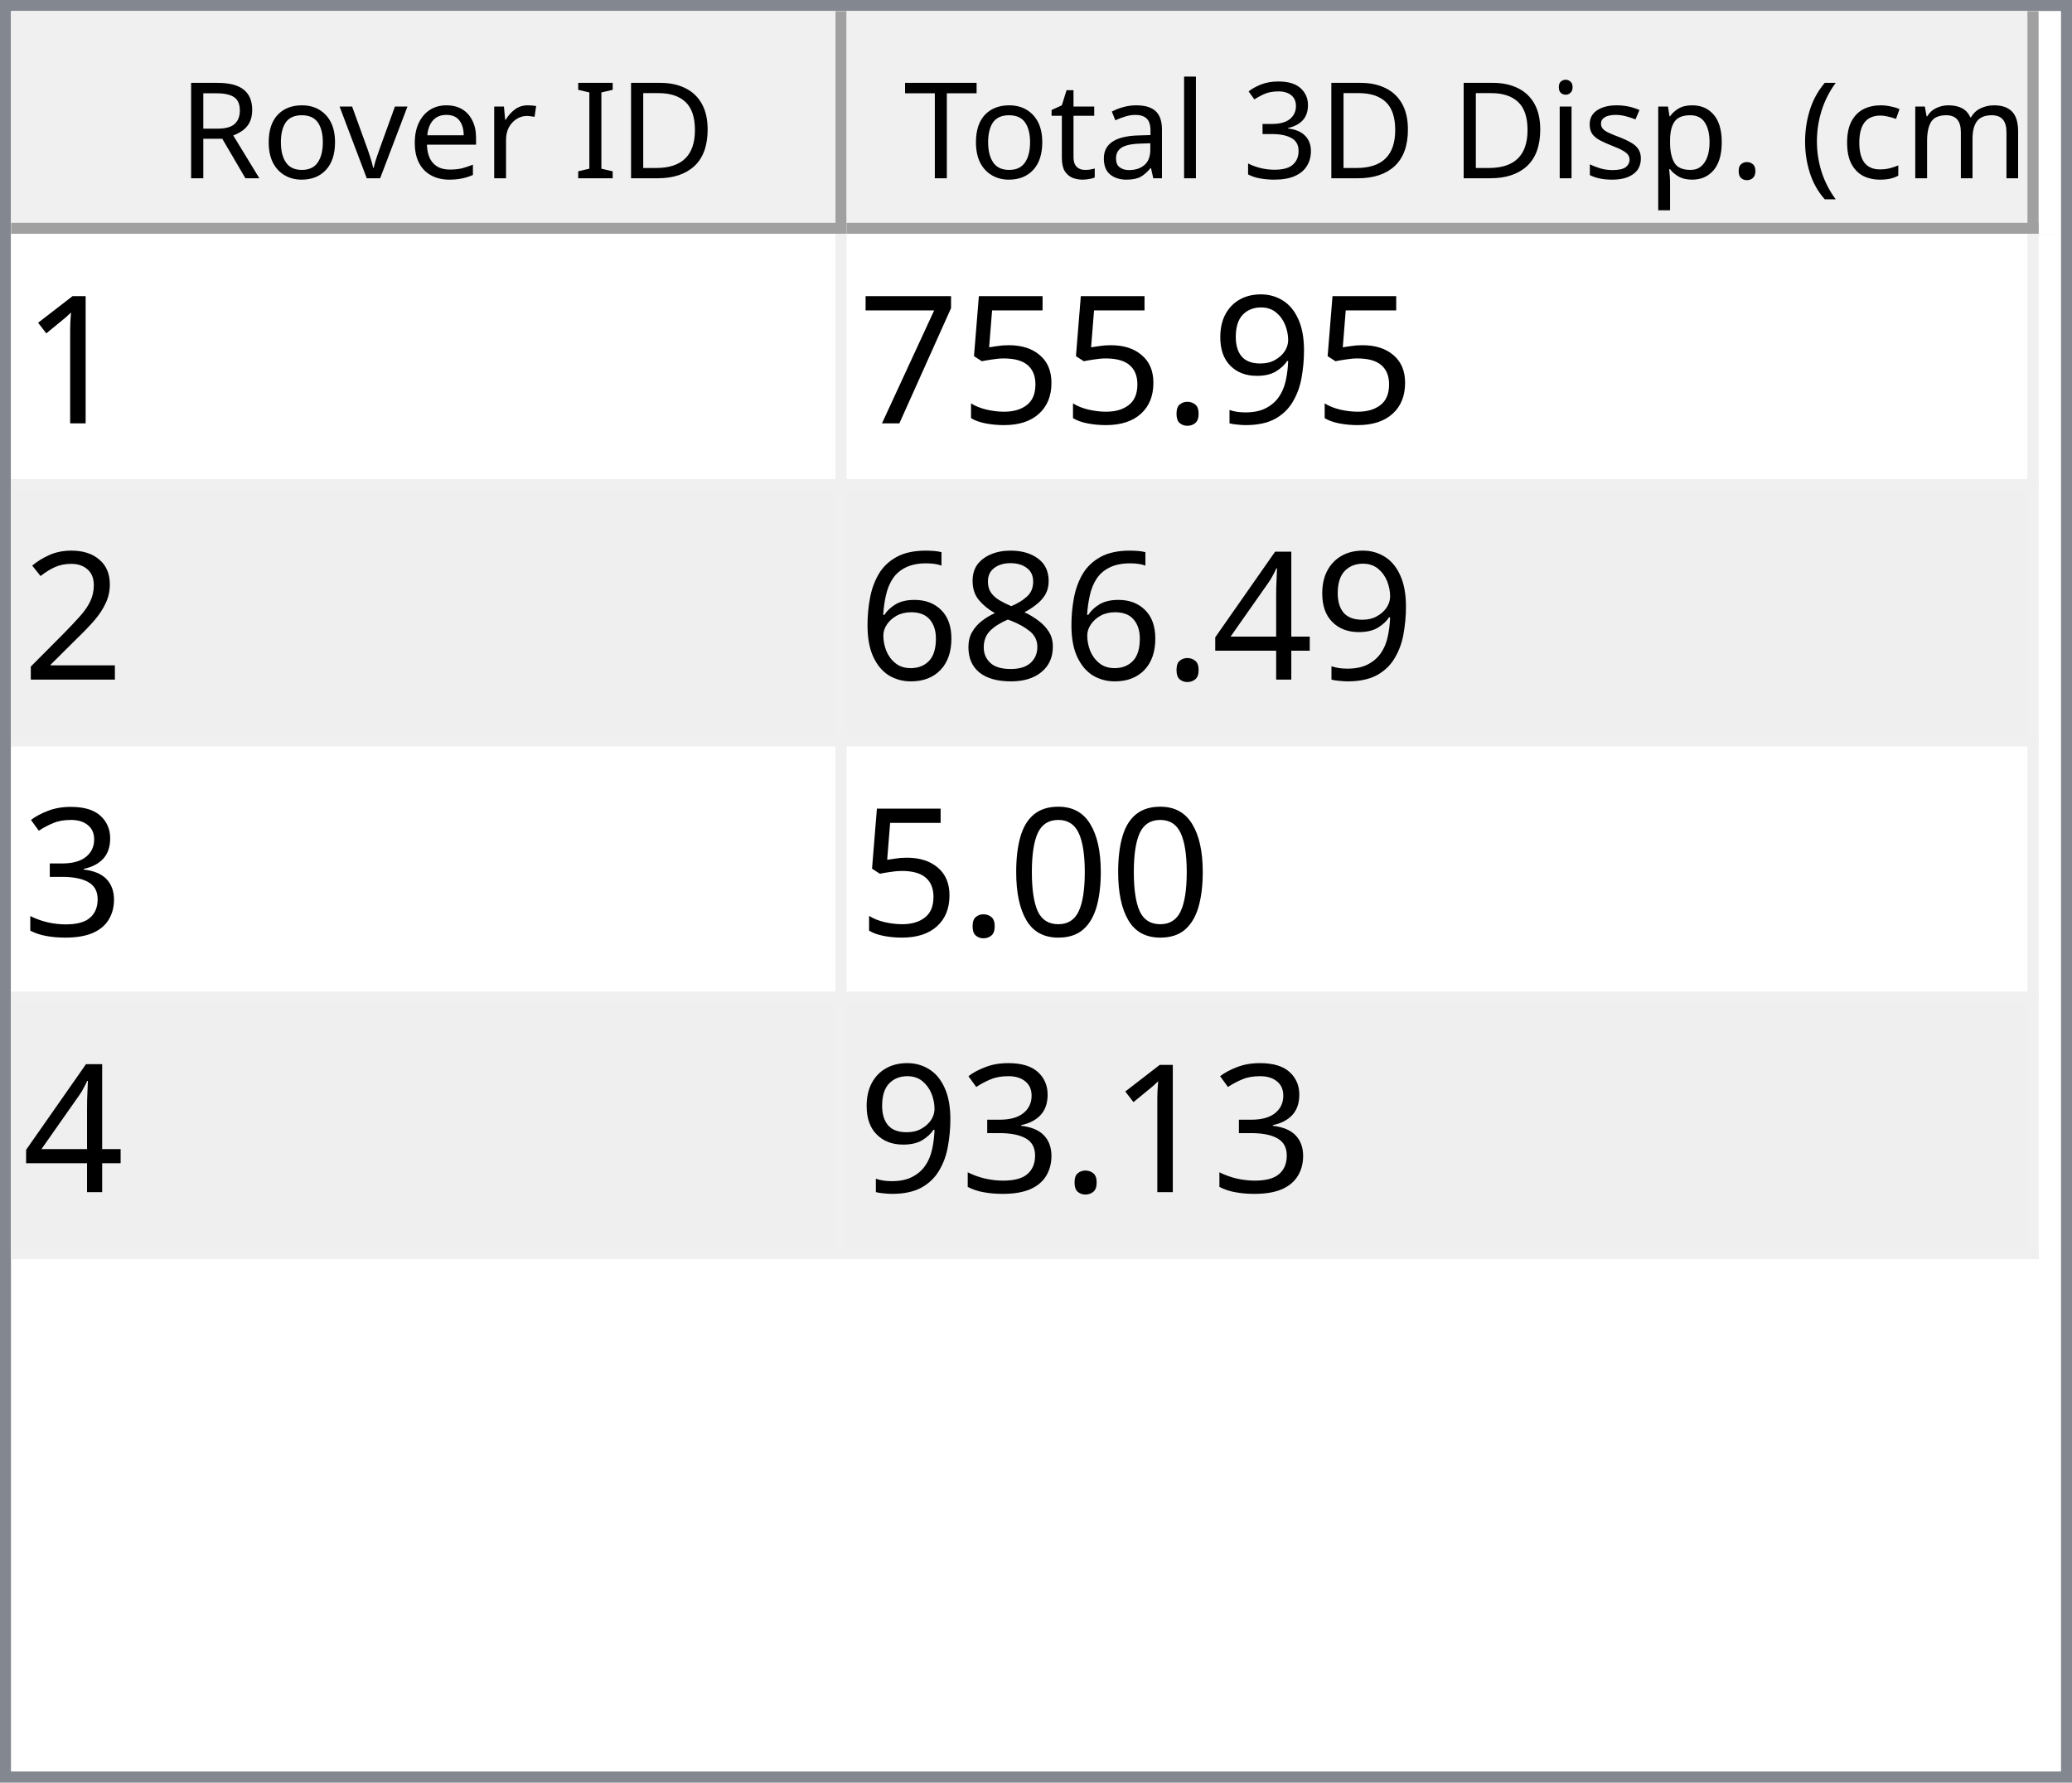
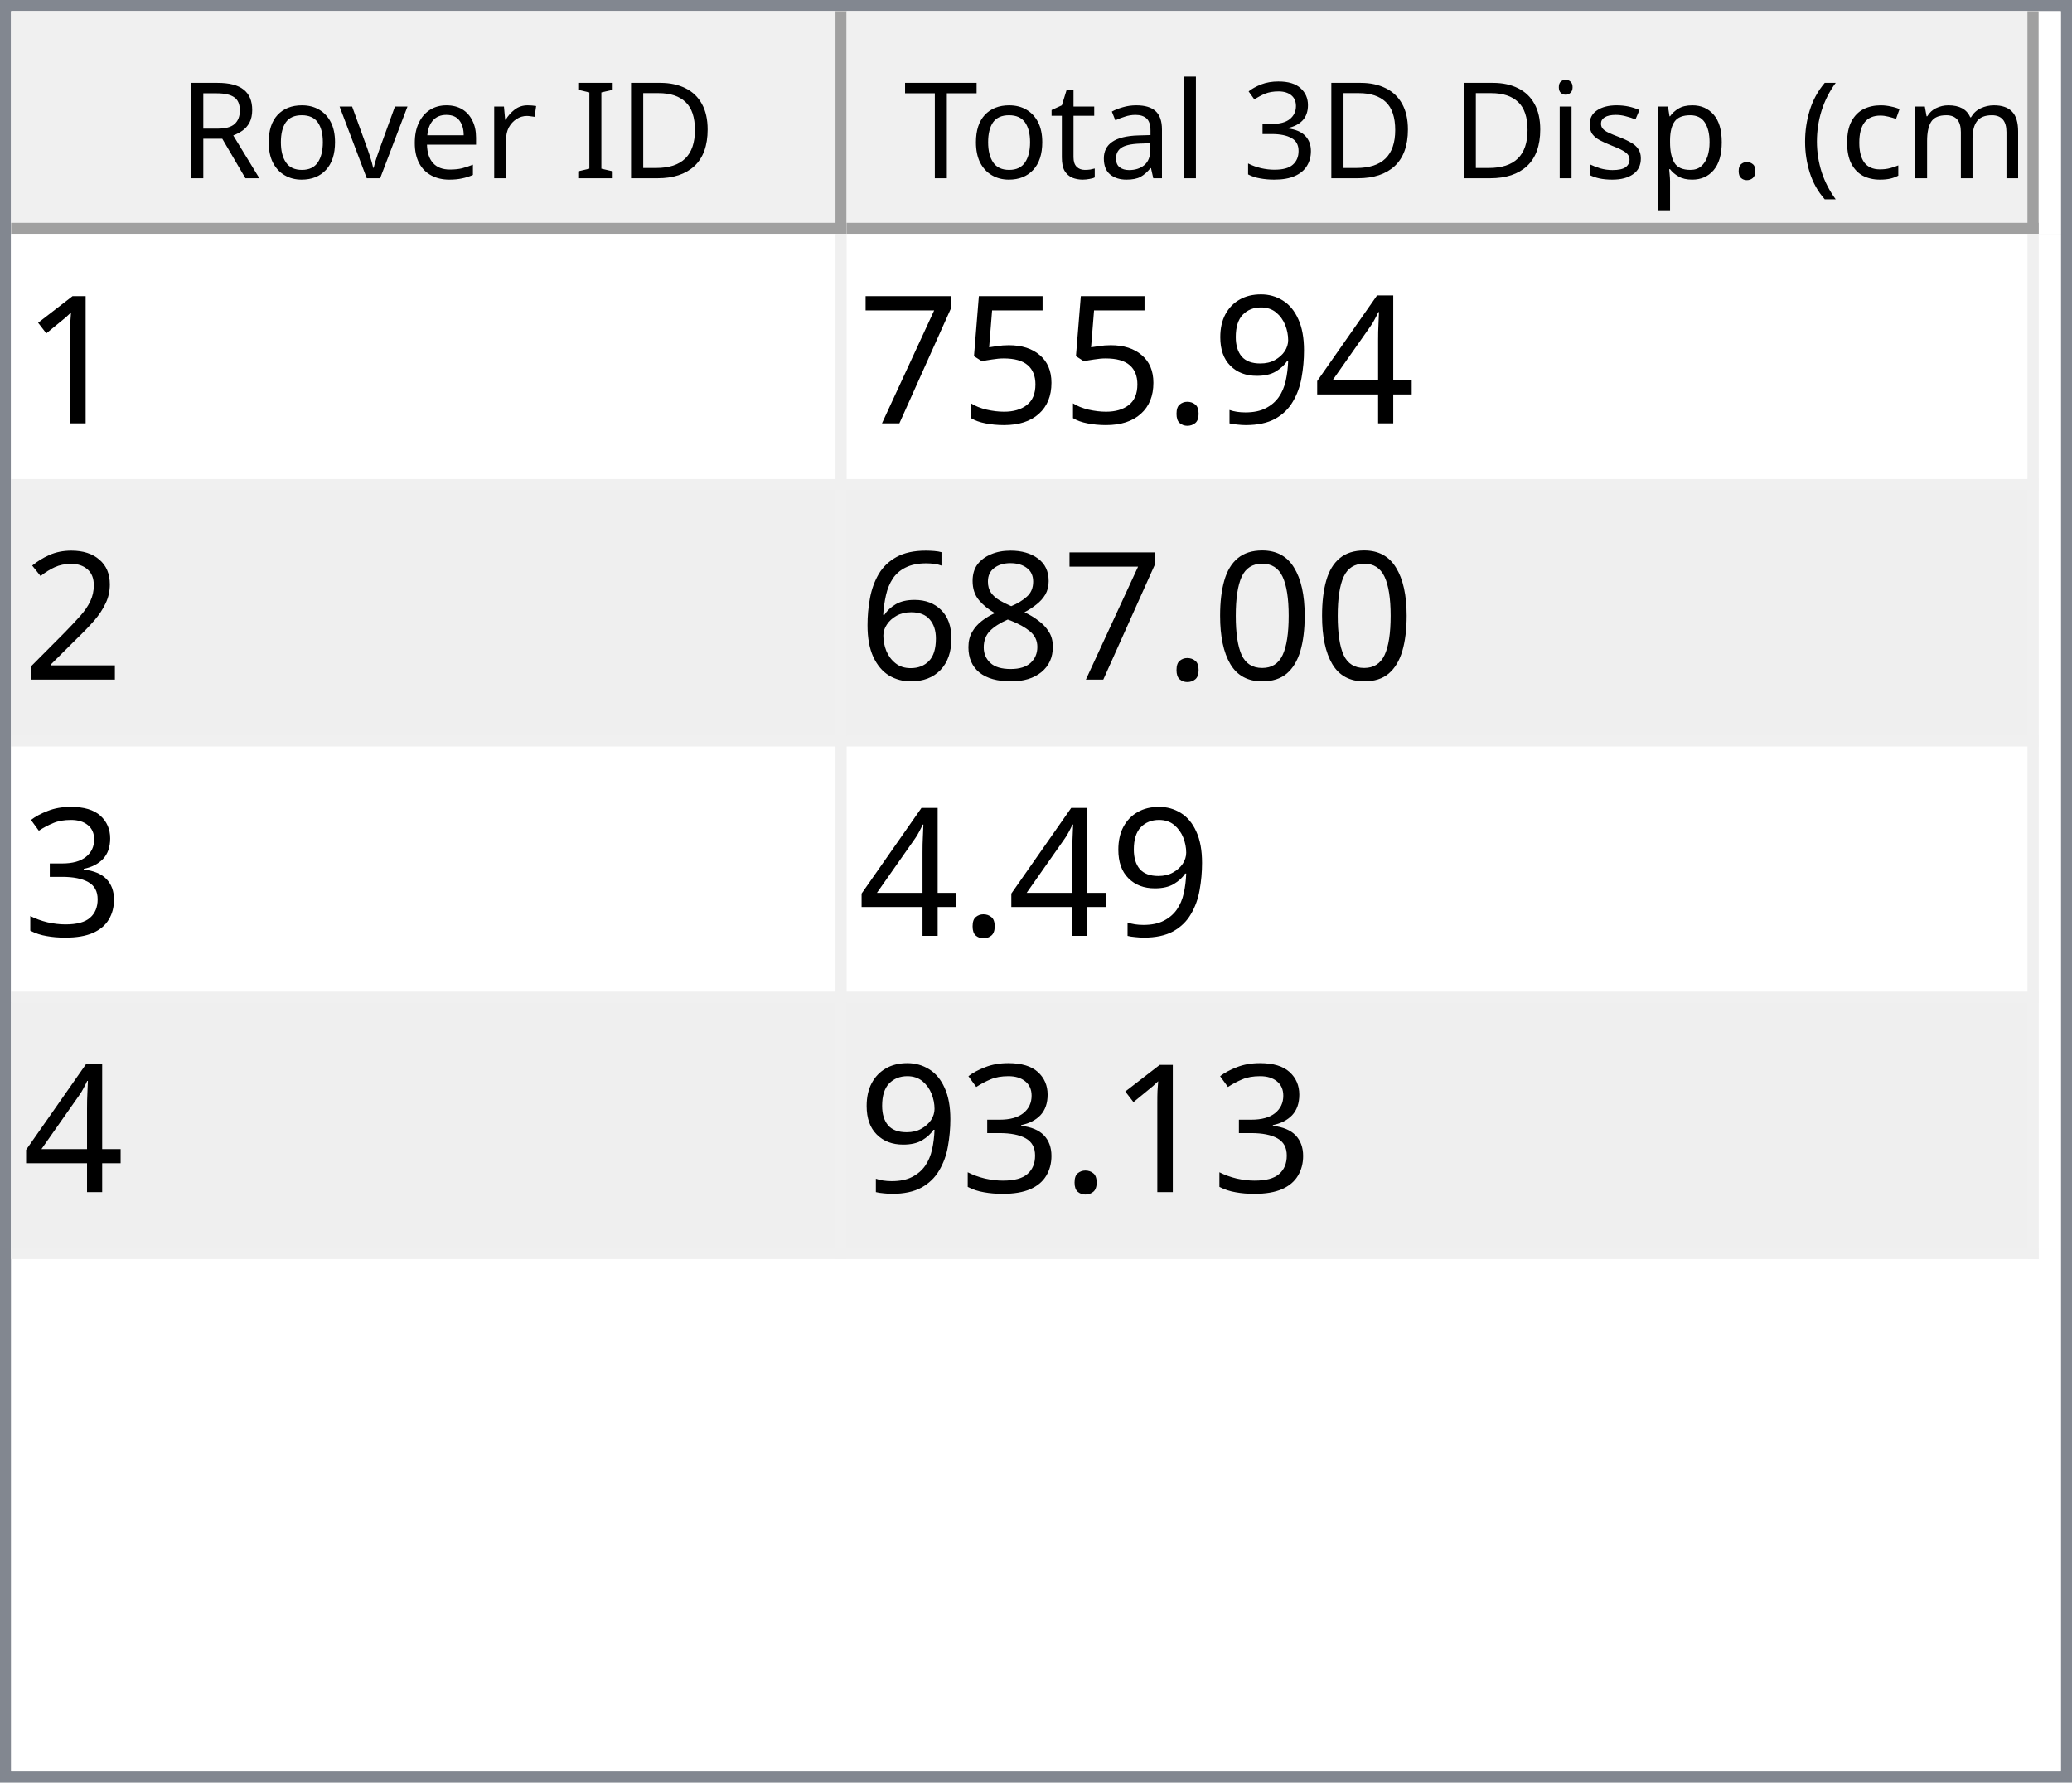
<svg xmlns="http://www.w3.org/2000/svg" style="fill-opacity:1; color-rendering:auto; color-interpolation:auto; text-rendering:auto; stroke:black; stroke-linecap:square; stroke-miterlimit:10; shape-rendering:auto; stroke-opacity:1; fill:black; stroke-dasharray:none; font-weight:normal; stroke-width:1; font-family:'Dialog'; font-style:normal; stroke-linejoin:miter; font-size:12px; stroke-dashoffset:0; image-rendering:auto;" width="186" height="160">
  <defs id="genericDefs" />
  <g>
    <defs id="defs1">
      <clipPath clipPathUnits="userSpaceOnUse" id="clipPath1">
        <path d="M0 0 L186 0 L186 160 L0 160 L0 0 Z" />
      </clipPath>
      <clipPath clipPathUnits="userSpaceOnUse" id="clipPath2">
        <path d="M0 0 L0 160 L186 160 L186 0 Z" />
      </clipPath>
      <clipPath clipPathUnits="userSpaceOnUse" id="clipPath3">
        <path d="M0 0 L0 20 L184 20 L184 0 Z" />
      </clipPath>
      <clipPath clipPathUnits="userSpaceOnUse" id="clipPath4">
        <path d="M0 0 L0 20 L75 20 L75 0 Z" />
      </clipPath>
      <clipPath clipPathUnits="userSpaceOnUse" id="clipPath5">
        <path d="M1 1 L1 19 L74 19 L74 1 Z" />
      </clipPath>
      <clipPath clipPathUnits="userSpaceOnUse" id="clipPath6">
        <path d="M0 0 L0 18 L73 18 L73 0 Z" />
      </clipPath>
      <clipPath clipPathUnits="userSpaceOnUse" id="clipPath7">
        <path d="M-0.5 -0.5 L-0.5 19.5 L74.5 19.5 L74.5 -0.5 Z" />
      </clipPath>
      <clipPath clipPathUnits="userSpaceOnUse" id="clipPath8">
        <path d="M0 0 L0 20 L107 20 L107 0 Z" />
      </clipPath>
      <clipPath clipPathUnits="userSpaceOnUse" id="clipPath9">
        <path d="M1 1 L1 19 L106 19 L106 1 Z" />
      </clipPath>
      <clipPath clipPathUnits="userSpaceOnUse" id="clipPath10">
        <path d="M0 0 L0 18 L105 18 L105 0 Z" />
      </clipPath>
      <clipPath clipPathUnits="userSpaceOnUse" id="clipPath11">
        <path d="M-0.5 -0.5 L-0.5 19.5 L106.5 19.5 L106.5 -0.5 Z" />
      </clipPath>
      <clipPath clipPathUnits="userSpaceOnUse" id="clipPath12">
        <path d="M0 0 L0 138 L184 138 L184 0 Z" />
      </clipPath>
      <clipPath clipPathUnits="userSpaceOnUse" id="clipPath13">
        <path d="M0 0 L0 92 L182 92 L182 0 Z" />
      </clipPath>
      <clipPath clipPathUnits="userSpaceOnUse" id="clipPath14">
        <path d="M-0.5 -0.5 L-0.5 91.5 L181.5 91.5 L181.5 -0.5 Z" />
      </clipPath>
      <clipPath clipPathUnits="userSpaceOnUse" id="clipPath15">
        <path d="M0 0 L0 22 L74 22 L74 0 Z" />
      </clipPath>
      <clipPath clipPathUnits="userSpaceOnUse" id="clipPath16">
        <path d="M0 0 L0 22 L106 22 L106 0 Z" />
      </clipPath>
      <font horiz-adv-x="64.551" id="font1">
        <font-face ascent="107.91" descent="25.098" units-per-em="100" style="font-style:normal; font-family:Segoe UI; font-weight:normal;" />
        <missing-glyph horiz-adv-x="64.551" d="M8.109 0 L8.109 68.266 L56.453 68.266 L56.453 0 L8.109 0 ZM15.328 7.234 L49.219 7.234 L49.219 61.031 L15.328 61.031 L15.328 7.234 Z" />
        <glyph unicode="D" horiz-adv-x="70.117" d="M9.188 0 L9.188 70.016 L28.516 70.016 Q65.531 70.016 65.531 35.891 Q65.531 19.672 55.25 9.836 Q44.969 0 27.734 0 L9.188 0 ZM17.391 62.594 L17.391 7.422 L27.828 7.422 Q41.609 7.422 49.273 14.797 Q56.938 22.172 56.938 35.688 Q56.938 62.594 28.328 62.594 L17.391 62.594 Z" />
        <glyph unicode="I" horiz-adv-x="26.611" d="M17.391 0 L9.188 0 L9.188 70.016 L17.391 70.016 L17.391 0 Z" />
        <glyph unicode=" " horiz-adv-x="27.393" d="" />
        <glyph unicode="r" horiz-adv-x="34.766" d="M34.188 41.891 Q32.078 43.5 28.125 43.5 Q23 43.5 19.555 38.672 Q16.109 33.844 16.109 25.484 L16.109 0 L8.109 0 L8.109 50 L16.109 50 L16.109 39.703 L16.312 39.703 Q18.016 44.969 21.531 47.922 Q25.047 50.875 29.391 50.875 Q32.516 50.875 34.188 50.203 L34.188 41.891 Z" />
        <glyph unicode="e" horiz-adv-x="52.295" d="M48.297 23 L12.984 23 Q13.188 14.656 17.484 10.109 Q21.781 5.562 29.297 5.562 Q37.75 5.562 44.828 11.141 L44.828 3.609 Q38.234 -1.172 27.391 -1.172 Q16.797 -1.172 10.742 5.641 Q4.688 12.453 4.688 24.812 Q4.688 36.469 11.305 43.82 Q17.922 51.172 27.734 51.172 Q37.547 51.172 42.922 44.828 Q48.297 38.484 48.297 27.203 L48.297 23 ZM40.094 29.781 Q40.047 36.719 36.75 40.578 Q33.453 44.438 27.594 44.438 Q21.922 44.438 17.969 40.383 Q14.016 36.328 13.094 29.781 L40.094 29.781 Z" />
        <glyph unicode="v" horiz-adv-x="47.9" d="M47.406 50 L27.484 0 L19.625 0 L0.688 50 L9.469 50 L22.172 13.672 Q23.578 9.672 23.922 6.688 L24.125 6.688 Q24.609 10.453 25.688 13.484 L38.969 50 L47.406 50 Z" />
        <glyph unicode="o" horiz-adv-x="58.594" d="M29 -1.172 Q17.922 -1.172 11.305 5.836 Q4.688 12.844 4.688 24.422 Q4.688 37.016 11.57 44.094 Q18.453 51.172 30.172 51.172 Q41.359 51.172 47.633 44.289 Q53.906 37.406 53.906 25.203 Q53.906 13.234 47.141 6.031 Q40.375 -1.172 29 -1.172 ZM29.594 44.438 Q21.875 44.438 17.383 39.188 Q12.891 33.938 12.891 24.703 Q12.891 15.828 17.43 10.695 Q21.969 5.562 29.594 5.562 Q37.359 5.562 41.531 10.594 Q45.703 15.625 45.703 24.906 Q45.703 34.281 41.531 39.359 Q37.359 44.438 29.594 44.438 Z" />
        <glyph unicode="R" horiz-adv-x="59.814" d="M59.375 0 L49.609 0 L37.891 19.625 Q36.281 22.359 34.766 24.289 Q33.25 26.219 31.664 27.438 Q30.078 28.656 28.25 29.219 Q26.422 29.781 24.125 29.781 L17.391 29.781 L17.391 0 L9.188 0 L9.188 70.016 L30.078 70.016 Q34.672 70.016 38.555 68.867 Q42.438 67.719 45.289 65.375 Q48.141 63.031 49.758 59.547 Q51.375 56.062 51.375 51.375 Q51.375 47.703 50.273 44.656 Q49.172 41.609 47.148 39.211 Q45.125 36.812 42.266 35.133 Q39.406 33.453 35.844 32.516 L35.844 32.328 Q37.594 31.547 38.891 30.547 Q40.188 29.547 41.359 28.18 Q42.531 26.812 43.68 25.078 Q44.828 23.344 46.234 21.047 L59.375 0 ZM17.391 62.594 L17.391 37.203 L28.516 37.203 Q31.594 37.203 34.203 38.133 Q36.812 39.062 38.719 40.797 Q40.625 42.531 41.703 45.047 Q42.781 47.562 42.781 50.688 Q42.781 56.297 39.141 59.445 Q35.5 62.594 28.609 62.594 L17.391 62.594 Z" />
        <glyph unicode=")" horiz-adv-x="30.176" d="M8.297 -15.922 L1.172 -15.922 Q16.406 2.344 16.406 26.812 Q16.406 51.469 1.078 70.016 L8.297 70.016 Q23.531 52.156 23.531 26.703 Q23.531 1.375 8.297 -15.922 Z" />
        <glyph unicode="m" horiz-adv-x="86.133" d="M79.109 0 L71.094 0 L71.094 28.719 Q71.094 37.016 68.531 40.727 Q65.969 44.438 59.906 44.438 Q54.781 44.438 51.195 39.75 Q47.609 35.062 47.609 28.516 L47.609 0 L39.594 0 L39.594 29.688 Q39.594 44.438 28.219 44.438 Q22.953 44.438 19.531 40.016 Q16.109 35.594 16.109 28.516 L16.109 0 L8.109 0 L8.109 50 L16.109 50 L16.109 42.094 L16.312 42.094 Q21.625 51.172 31.844 51.172 Q36.969 51.172 40.773 48.312 Q44.578 45.453 46 40.828 Q51.562 51.172 62.594 51.172 Q79.109 51.172 79.109 30.812 L79.109 0 Z" />
        <glyph unicode="c" horiz-adv-x="46.191" d="M42.188 2.297 Q36.422 -1.172 28.516 -1.172 Q17.828 -1.172 11.258 5.789 Q4.688 12.75 4.688 23.828 Q4.688 36.188 11.766 43.68 Q18.844 51.172 30.672 51.172 Q37.25 51.172 42.281 48.734 L42.281 40.531 Q36.719 44.438 30.375 44.438 Q22.703 44.438 17.797 38.945 Q12.891 33.453 12.891 24.516 Q12.891 15.719 17.508 10.641 Q22.125 5.562 29.891 5.562 Q36.422 5.562 42.188 9.906 L42.188 2.297 Z" />
        <glyph unicode="(" horiz-adv-x="30.176" d="M29.109 -15.922 L21.969 -15.922 Q6.844 1.375 6.844 26.703 Q6.844 52.156 21.969 70.016 L29.203 70.016 Q13.875 51.469 13.875 26.812 Q13.875 2.344 29.109 -15.922 Z" />
        <glyph unicode="." horiz-adv-x="21.68" d="M10.891 -1.078 Q8.641 -1.078 7.055 0.539 Q5.469 2.156 5.469 4.391 Q5.469 6.641 7.055 8.273 Q8.641 9.906 10.891 9.906 Q13.188 9.906 14.797 8.273 Q16.406 6.641 16.406 4.391 Q16.406 2.156 14.797 0.539 Q13.188 -1.078 10.891 -1.078 Z" />
        <glyph unicode="p" horiz-adv-x="58.789" d="M16.312 7.234 L16.109 7.234 L16.109 -23 L8.109 -23 L8.109 50 L16.109 50 L16.109 41.219 L16.312 41.219 Q22.219 51.172 33.594 51.172 Q43.266 51.172 48.688 44.461 Q54.109 37.75 54.109 26.469 Q54.109 13.922 48 6.375 Q41.891 -1.172 31.297 -1.172 Q21.578 -1.172 16.312 7.234 ZM16.109 27.391 L16.109 20.406 Q16.109 14.203 20.141 9.883 Q24.172 5.562 30.375 5.562 Q37.641 5.562 41.773 11.133 Q45.906 16.703 45.906 26.609 Q45.906 34.969 42.047 39.703 Q38.188 44.438 31.594 44.438 Q24.609 44.438 20.359 39.578 Q16.109 34.719 16.109 27.391 Z" />
        <glyph unicode="s" horiz-adv-x="42.432" d="M5.078 1.812 L5.078 10.406 Q11.625 5.562 19.484 5.562 Q30.031 5.562 30.031 12.594 Q30.031 14.594 29.125 15.992 Q28.219 17.391 26.68 18.461 Q25.141 19.531 23.07 20.383 Q21 21.234 18.609 22.172 Q15.281 23.484 12.766 24.828 Q10.25 26.172 8.57 27.859 Q6.891 29.547 6.031 31.695 Q5.172 33.844 5.172 36.719 Q5.172 40.234 6.789 42.945 Q8.406 45.656 11.086 47.484 Q13.766 49.312 17.211 50.242 Q20.656 51.172 24.312 51.172 Q30.812 51.172 35.938 48.922 L35.938 40.828 Q30.422 44.438 23.25 44.438 Q21 44.438 19.195 43.922 Q17.391 43.406 16.094 42.477 Q14.797 41.547 14.086 40.258 Q13.375 38.969 13.375 37.406 Q13.375 35.453 14.086 34.133 Q14.797 32.812 16.164 31.789 Q17.531 30.766 19.484 29.938 Q21.438 29.109 23.922 28.125 Q27.25 26.859 29.883 25.516 Q32.516 24.172 34.375 22.484 Q36.234 20.797 37.234 18.602 Q38.234 16.406 38.234 13.375 Q38.234 9.672 36.602 6.938 Q34.969 4.203 32.234 2.398 Q29.5 0.594 25.93 -0.289 Q22.359 -1.172 18.453 -1.172 Q10.75 -1.172 5.078 1.812 Z" />
        <glyph unicode="i" horiz-adv-x="24.219" d="M12.203 62.703 Q10.062 62.703 8.547 64.164 Q7.031 65.625 7.031 67.875 Q7.031 70.125 8.547 71.609 Q10.062 73.094 12.203 73.094 Q14.406 73.094 15.945 71.609 Q17.484 70.125 17.484 67.875 Q17.484 65.719 15.945 64.211 Q14.406 62.703 12.203 62.703 ZM16.109 0 L8.109 0 L8.109 50 L16.109 50 L16.109 0 Z" />
        <glyph unicode="3" horiz-adv-x="53.906" d="M46.531 19.828 Q46.531 15.094 44.75 11.211 Q42.969 7.328 39.719 4.57 Q36.469 1.812 31.93 0.297 Q27.391 -1.219 21.922 -1.219 Q11.922 -1.219 6 2.594 L6 11.188 Q13.094 5.609 22.219 5.609 Q25.875 5.609 28.828 6.539 Q31.781 7.469 33.906 9.227 Q36.031 10.984 37.18 13.477 Q38.328 15.969 38.328 19.094 Q38.328 32.812 18.797 32.812 L12.984 32.812 L12.984 39.594 L18.5 39.594 Q35.797 39.594 35.797 52.484 Q35.797 64.406 22.609 64.406 Q15.188 64.406 8.688 59.422 L8.688 67.188 Q15.375 71.188 24.609 71.188 Q29 71.188 32.57 69.969 Q36.141 68.75 38.68 66.555 Q41.219 64.359 42.609 61.281 Q44 58.203 44 54.5 Q44 40.672 30.031 36.719 L30.031 36.531 Q33.594 36.141 36.625 34.797 Q39.656 33.453 41.852 31.305 Q44.047 29.156 45.289 26.25 Q46.531 23.344 46.531 19.828 Z" />
        <glyph unicode="l" horiz-adv-x="24.219" d="M16.109 0 L8.109 0 L8.109 74.031 L16.109 74.031 L16.109 0 Z" />
        <glyph unicode="a" horiz-adv-x="50.879" d="M43.891 0 L35.891 0 L35.891 7.812 L35.688 7.812 Q30.469 -1.172 20.312 -1.172 Q12.844 -1.172 8.617 2.781 Q4.391 6.734 4.391 13.281 Q4.391 27.297 20.906 29.594 L35.891 31.688 Q35.891 44.438 25.594 44.438 Q16.547 44.438 9.281 38.281 L9.281 46.484 Q16.656 51.172 26.266 51.172 Q43.891 51.172 43.891 32.516 L43.891 0 ZM35.891 25.297 L23.828 23.641 Q18.266 22.859 15.43 20.875 Q12.594 18.891 12.594 13.875 Q12.594 10.203 15.211 7.883 Q17.828 5.562 22.172 5.562 Q28.125 5.562 32.008 9.742 Q35.891 13.922 35.891 20.312 L35.891 25.297 Z" />
        <glyph unicode="t" horiz-adv-x="33.887" d="M31.297 0.484 Q28.469 -1.078 23.828 -1.078 Q10.688 -1.078 10.688 13.578 L10.688 43.172 L2.094 43.172 L2.094 50 L10.688 50 L10.688 62.203 L18.703 64.797 L18.703 50 L31.297 50 L31.297 43.172 L18.703 43.172 L18.703 14.984 Q18.703 9.969 20.414 7.82 Q22.125 5.672 26.078 5.672 Q29.109 5.672 31.297 7.328 L31.297 0.484 Z" />
        <glyph unicode="T" horiz-adv-x="52.393" d="M50.594 62.594 L30.375 62.594 L30.375 0 L22.172 0 L22.172 62.594 L2 62.594 L2 70.016 L50.594 70.016 L50.594 62.594 Z" />
      </font>
      <font horiz-adv-x="75.0" id="font2">
        <font-face ascent="100.537" descent="21.973" units-per-em="100" style="font-style:normal; font-family:sans-serif; font-weight:normal;" />
        <missing-glyph horiz-adv-x="75.0" d="M12.5 0 L12.5 62.5 L62.5 62.5 L62.5 0 L12.5 0 ZM14.062 1.562 L60.938 1.562 L60.938 60.938 L14.062 60.938 L14.062 1.562 Z" />
        <glyph unicode="1" horiz-adv-x="55.615" d="M37.25 0 L28.469 0 L28.469 56 Q25.297 52.984 20.141 49.953 Q14.984 46.922 10.891 45.406 L10.891 53.906 Q18.266 57.375 23.781 62.305 Q29.297 67.234 31.594 71.875 L37.25 71.875 L37.25 0 Z" />
+         <glyph unicode="4" horiz-adv-x="55.615" d="M32.328 0 L32.328 17.141 L1.266 17.141 L1.266 25.203 L33.938 71.578 L41.109 71.578 L41.109 25.203 L50.781 25.203 L50.781 17.141 L41.109 17.141 L41.109 0 L32.328 0 ZM32.328 25.203 L32.328 57.469 L9.906 25.203 L32.328 25.203 Z" />
        <glyph unicode="9" horiz-adv-x="55.615" d="M5.469 16.547 L13.922 17.328 Q14.984 11.375 18.016 8.688 Q21.047 6 25.781 6 Q29.828 6 32.883 7.859 Q35.938 9.719 37.891 12.82 Q39.844 15.922 41.164 21.195 Q42.484 26.469 42.484 31.938 Q42.484 32.516 42.438 33.688 Q39.797 29.5 35.234 26.883 Q30.672 24.266 25.344 24.266 Q16.453 24.266 10.305 30.711 Q4.156 37.156 4.156 47.703 Q4.156 58.594 10.578 65.234 Q17 71.875 26.656 71.875 Q33.641 71.875 39.43 68.117 Q45.219 64.359 48.219 57.398 Q51.219 50.438 51.219 37.25 Q51.219 23.531 48.242 15.406 Q45.266 7.281 39.383 3.031 Q33.5 -1.219 25.594 -1.219 Q17.188 -1.219 11.867 3.445 Q6.547 8.109 5.469 16.547 ZM41.453 48.141 Q41.453 55.719 37.43 60.156 Q33.406 64.594 27.734 64.594 Q21.875 64.594 17.531 59.812 Q13.188 55.031 13.188 47.406 Q13.188 40.578 17.312 36.305 Q21.438 32.031 27.484 32.031 Q33.594 32.031 37.523 36.305 Q41.453 40.578 41.453 48.141 Z" />
        <glyph unicode="." horiz-adv-x="27.783" d="M9.078 0 L9.078 10.016 L19.094 10.016 L19.094 0 L9.078 0 Z" />
        <glyph unicode="5" horiz-adv-x="55.615" d="M4.156 18.75 L13.375 19.531 Q14.406 12.797 18.141 9.398 Q21.875 6 27.156 6 Q33.5 6 37.891 10.789 Q42.281 15.578 42.281 23.484 Q42.281 31 38.062 35.352 Q33.844 39.703 27 39.703 Q22.75 39.703 19.336 37.773 Q15.922 35.844 13.969 32.766 L5.719 33.844 L12.641 70.609 L48.25 70.609 L48.25 62.203 L19.672 62.203 L15.828 42.969 Q22.266 47.469 29.344 47.469 Q38.719 47.469 45.164 40.969 Q51.609 34.469 51.609 24.266 Q51.609 14.547 45.953 7.469 Q39.062 -1.219 27.156 -1.219 Q17.391 -1.219 11.211 4.25 Q5.031 9.719 4.156 18.75 Z" />
        <glyph unicode="7" horiz-adv-x="55.615" d="M4.734 62.203 L4.734 70.656 L51.078 70.656 L51.078 63.812 Q44.234 56.547 37.523 44.484 Q30.812 32.422 27.156 19.672 Q24.516 10.688 23.781 0 L14.75 0 Q14.891 8.453 18.062 20.414 Q21.234 32.375 27.172 43.484 Q33.109 54.594 39.797 62.203 L4.734 62.203 Z" />
        <glyph unicode="2" horiz-adv-x="55.615" d="M50.344 8.453 L50.344 0 L3.031 0 Q2.938 3.172 4.047 6.109 Q5.859 10.938 9.836 15.625 Q13.812 20.312 21.344 26.469 Q33.016 36.031 37.117 41.625 Q41.219 47.219 41.219 52.203 Q41.219 57.422 37.477 61.008 Q33.734 64.594 27.734 64.594 Q21.391 64.594 17.578 60.789 Q13.766 56.984 13.719 50.25 L4.688 51.172 Q5.609 61.281 11.664 66.578 Q17.719 71.875 27.938 71.875 Q38.234 71.875 44.242 66.164 Q50.25 60.453 50.25 52 Q50.25 47.703 48.492 43.555 Q46.734 39.406 42.656 34.812 Q38.578 30.219 29.109 22.219 Q21.188 15.578 18.945 13.211 Q16.703 10.844 15.234 8.453 L50.344 8.453 Z" />
-         <glyph unicode="4" horiz-adv-x="55.615" d="M32.328 0 L32.328 17.141 L1.266 17.141 L1.266 25.203 L33.938 71.578 L41.109 71.578 L41.109 25.203 L50.781 25.203 L50.781 17.141 L41.109 17.141 L41.109 0 L32.328 0 ZM32.328 25.203 L32.328 57.469 L9.906 25.203 L32.328 25.203 Z" />
+         <glyph unicode="0" horiz-adv-x="55.615" d="M4.156 35.297 Q4.156 48 6.766 55.742 Q9.375 63.484 14.523 67.68 Q19.672 71.875 27.484 71.875 Q33.25 71.875 37.594 69.555 Q41.938 67.234 44.773 62.867 Q47.609 58.5 49.219 52.227 Q50.828 45.953 50.828 35.297 Q50.828 22.703 48.242 14.969 Q45.656 7.234 40.508 3.008 Q35.359 -1.219 27.484 -1.219 Q17.141 -1.219 11.234 6.203 Q4.156 15.141 4.156 35.297 ZM13.188 35.297 Q13.188 17.672 17.312 11.836 Q21.438 6 27.484 6 Q33.547 6 37.672 11.859 Q41.797 17.719 41.797 35.297 Q41.797 52.984 37.672 58.789 Q33.547 64.594 27.391 64.594 Q21.344 64.594 17.719 59.469 Q13.188 52.938 13.188 35.297 Z" />
        <glyph unicode="8" horiz-adv-x="55.615" d="M17.672 38.812 Q12.203 40.828 9.57 44.539 Q6.938 48.25 6.938 53.422 Q6.938 61.234 12.555 66.555 Q18.172 71.875 27.484 71.875 Q36.859 71.875 42.578 66.43 Q48.297 60.984 48.297 53.172 Q48.297 48.188 45.68 44.508 Q43.062 40.828 37.75 38.812 Q44.344 36.672 47.781 31.883 Q51.219 27.094 51.219 20.453 Q51.219 11.281 44.727 5.031 Q38.234 -1.219 27.641 -1.219 Q17.047 -1.219 10.547 5.055 Q4.047 11.328 4.047 20.703 Q4.047 27.688 7.594 32.398 Q11.141 37.109 17.672 38.812 ZM15.922 53.719 Q15.922 48.641 19.195 45.414 Q22.469 42.188 27.688 42.188 Q32.766 42.188 36.016 45.383 Q39.266 48.578 39.266 53.219 Q39.266 58.062 35.914 61.359 Q32.562 64.656 27.594 64.656 Q22.562 64.656 19.242 61.43 Q15.922 58.203 15.922 53.719 ZM13.094 20.656 Q13.094 16.891 14.875 13.375 Q16.656 9.859 20.172 7.93 Q23.688 6 27.734 6 Q34.031 6 38.133 10.055 Q42.234 14.109 42.234 20.359 Q42.234 26.703 38.016 30.859 Q33.797 35.016 27.438 35.016 Q21.234 35.016 17.164 30.914 Q13.094 26.812 13.094 20.656 Z" />
        <glyph unicode="6" horiz-adv-x="55.615" d="M49.75 54.047 L41.016 53.375 Q39.844 58.547 37.703 60.891 Q34.125 64.656 28.906 64.656 Q24.703 64.656 21.531 62.312 Q17.391 59.281 14.992 53.469 Q12.594 47.656 12.5 36.922 Q15.672 41.75 20.266 44.094 Q24.859 46.438 29.891 46.438 Q38.672 46.438 44.852 39.969 Q51.031 33.5 51.031 23.25 Q51.031 16.5 48.125 10.719 Q45.219 4.938 40.141 1.859 Q35.062 -1.219 28.609 -1.219 Q17.625 -1.219 10.695 6.859 Q3.766 14.938 3.766 33.5 Q3.766 54.25 11.422 63.672 Q18.109 71.875 29.438 71.875 Q37.891 71.875 43.289 67.141 Q48.688 62.406 49.75 54.047 ZM13.875 23.188 Q13.875 18.656 15.797 14.508 Q17.719 10.359 21.188 8.18 Q24.656 6 28.469 6 Q34.031 6 38.039 10.492 Q42.047 14.984 42.047 22.703 Q42.047 30.125 38.086 34.398 Q34.125 38.672 28.125 38.672 Q22.172 38.672 18.023 34.398 Q13.875 30.125 13.875 23.188 Z" />
        <glyph unicode="3" horiz-adv-x="55.615" d="M4.203 18.891 L12.984 20.062 Q14.5 12.594 18.141 9.297 Q21.781 6 27 6 Q33.203 6 37.477 10.297 Q41.75 14.594 41.75 20.953 Q41.75 27 37.797 30.93 Q33.844 34.859 27.734 34.859 Q25.25 34.859 21.531 33.891 L22.516 41.609 Q23.391 41.5 23.922 41.5 Q29.547 41.5 34.039 44.43 Q38.531 47.359 38.531 53.469 Q38.531 58.297 35.258 61.477 Q31.984 64.656 26.812 64.656 Q21.688 64.656 18.266 61.43 Q14.844 58.203 13.875 51.766 L5.078 53.328 Q6.688 62.156 12.398 67.016 Q18.109 71.875 26.609 71.875 Q32.469 71.875 37.398 69.359 Q42.328 66.844 44.945 62.5 Q47.562 58.156 47.562 53.266 Q47.562 48.641 45.07 44.828 Q42.578 41.016 37.703 38.766 Q44.047 37.312 47.562 32.695 Q51.078 28.078 51.078 21.141 Q51.078 11.766 44.242 5.25 Q37.406 -1.266 26.953 -1.266 Q17.531 -1.266 11.305 4.352 Q5.078 9.969 4.203 18.891 Z" />
-         <glyph unicode="0" horiz-adv-x="55.615" d="M4.156 35.297 Q4.156 48 6.766 55.742 Q9.375 63.484 14.523 67.68 Q19.672 71.875 27.484 71.875 Q33.25 71.875 37.594 69.555 Q41.938 67.234 44.773 62.867 Q47.609 58.5 49.219 52.227 Q50.828 45.953 50.828 35.297 Q50.828 22.703 48.242 14.969 Q45.656 7.234 40.508 3.008 Q35.359 -1.219 27.484 -1.219 Q17.141 -1.219 11.234 6.203 Q4.156 15.141 4.156 35.297 ZM13.188 35.297 Q13.188 17.672 17.312 11.836 Q21.438 6 27.484 6 Q33.547 6 37.672 11.859 Q41.797 17.719 41.797 35.297 Q41.797 52.984 37.672 58.789 Q33.547 64.594 27.391 64.594 Q21.344 64.594 17.719 59.469 Q13.188 52.938 13.188 35.297 Z" />
      </font>
    </defs>
    <g style="fill:white; stroke:white;">
      <rect x="0" y="0" width="186" style="clip-path:url(#clipPath1); stroke:none;" height="160" />
    </g>
    <g style="fill:white; text-rendering:optimizeSpeed; color-rendering:optimizeSpeed; image-rendering:optimizeSpeed; shape-rendering:crispEdges; stroke:white; color-interpolation:sRGB;">
      <rect x="0" width="186" height="160" y="0" style="stroke:none;" />
      <path style="stroke:none;" d="M0 160 L186 160 L186 0 L0 0 Z" />
    </g>
    <g style="fill:rgb(240,240,240); font-family:'Segoe UI'; stroke:rgb(240,240,240);">
      <rect x="0" y="0" width="186" style="clip-path:url(#clipPath2); stroke:none;" height="160" />
    </g>
    <g style="fill:rgb(130,135,144); font-family:'Segoe UI'; stroke:rgb(130,135,144);">
      <path d="M0 0 L186 0 L186 160 L0 160 L0 0 ZM1 1 L185 1 L185 159 L1 159 L1 1 Z" style="fill-rule:evenodd; clip-path:url(#clipPath2); stroke:none;" />
    </g>
    <g style="fill:white; font-family:'Segoe UI'; stroke:white;" transform="translate(1,1)">
      <rect x="0" y="0" width="184" style="clip-path:url(#clipPath3); stroke:none;" height="20" />
    </g>
    <g style="fill:rgb(240,240,240); font-family:'Segoe UI'; stroke:rgb(240,240,240);" transform="translate(1,1)">
      <rect x="0" y="0" width="75" style="clip-path:url(#clipPath4); stroke:none;" height="20" />
    </g>
    <g style="font-family:'Segoe UI';" transform="translate(2,2)">
      <text x="14" xml:space="preserve" y="14" style="clip-path:url(#clipPath6); stroke:none;">Rover ID</text>
    </g>
    <g style="fill:rgb(160,160,160); font-family:'Segoe UI'; stroke:rgb(160,160,160); stroke-linejoin:bevel;" transform="translate(1.5,1.5)">
      <line x1="74" x2="74" y1="0" style="fill:none; clip-path:url(#clipPath7);" y2="19" />
    </g>
    <g style="fill:rgb(160,160,160); font-family:'Segoe UI'; stroke:rgb(160,160,160); stroke-linejoin:bevel;" transform="matrix(1,0,0,1,1,1) translate(0.5,0.5)">
      <line x1="0" x2="74" y1="19" style="fill:none; clip-path:url(#clipPath7);" y2="19" />
    </g>
    <g style="fill:rgb(240,240,240); font-family:'Segoe UI'; stroke:rgb(240,240,240);" transform="translate(76,1)">
      <rect x="0" y="0" width="107" style="clip-path:url(#clipPath8); stroke:none;" height="20" />
    </g>
    <g style="font-family:'Segoe UI';" transform="translate(77,2)">
      <text x="1" xml:space="preserve" y="14" style="clip-path:url(#clipPath10); stroke:none;"> Total 3D Disp. (cm)</text>
    </g>
    <g style="fill:rgb(160,160,160); font-family:'Segoe UI'; stroke:rgb(160,160,160); stroke-linejoin:bevel;" transform="translate(76.5,1.5)">
      <line x1="106" x2="106" y1="0" style="fill:none; clip-path:url(#clipPath11);" y2="19" />
    </g>
    <g style="fill:rgb(160,160,160); font-family:'Segoe UI'; stroke:rgb(160,160,160); stroke-linejoin:bevel;" transform="matrix(1,0,0,1,76,1) translate(0.5,0.5)">
      <line x1="0" x2="106" y1="19" style="fill:none; clip-path:url(#clipPath11);" y2="19" />
    </g>
    <g style="fill:white; font-family:'Segoe UI'; stroke:white;" transform="translate(1,21)">
      <rect x="0" y="0" width="184" style="clip-path:url(#clipPath12); stroke:none;" height="138" />
    </g>
    <g style="fill:rgb(240,240,240); font-size:16px; font-family:sans-serif; stroke:rgb(240,240,240);" transform="translate(1,21)">
      <rect x="0" y="0" width="182" style="clip-path:url(#clipPath13); stroke:none;" height="92" />
      <line transform="translate(0.5,0.5)" x1="0" x2="181" y1="22" style="clip-path:url(#clipPath14); fill:none; stroke-linejoin:bevel;" y2="22" />
    </g>
    <g transform="matrix(1,0,0,1,1,21) translate(0.5,0.5)" style="fill:rgb(240,240,240); font-size:16px; font-family:sans-serif; stroke:rgb(240,240,240); stroke-linejoin:bevel;">
      <line x1="0" x2="181" y1="45" style="fill:none; clip-path:url(#clipPath14);" y2="45" />
    </g>
    <g transform="matrix(1,0,0,1,1,21) translate(0.5,0.5)" style="fill:rgb(240,240,240); font-size:16px; font-family:sans-serif; stroke:rgb(240,240,240); stroke-linejoin:bevel;">
      <line x1="0" x2="181" y1="68" style="fill:none; clip-path:url(#clipPath14);" y2="68" />
    </g>
    <g transform="matrix(1,0,0,1,1,21) translate(0.5,0.5)" style="fill:rgb(240,240,240); font-size:16px; font-family:sans-serif; stroke:rgb(240,240,240); stroke-linejoin:bevel;">
      <line x1="0" x2="181" y1="91" style="fill:none; clip-path:url(#clipPath14);" y2="91" />
    </g>
    <g transform="matrix(1,0,0,1,1,21) translate(0.5,0.5)" style="fill:rgb(240,240,240); font-size:16px; font-family:sans-serif; stroke:rgb(240,240,240); stroke-linejoin:bevel;">
      <line x1="74" x2="74" y1="0" style="fill:none; clip-path:url(#clipPath14);" y2="91" />
    </g>
    <g transform="matrix(1,0,0,1,1,21) translate(0.5,0.5)" style="fill:rgb(240,240,240); font-size:16px; font-family:sans-serif; stroke:rgb(240,240,240); stroke-linejoin:bevel;">
      <line x1="181" x2="181" y1="0" style="fill:none; clip-path:url(#clipPath14);" y2="91" />
    </g>
    <g style="fill:white; font-size:16px; font-family:sans-serif; stroke:white;" transform="matrix(1,0,0,1,1,21)">
      <rect x="0" y="0" width="74" style="clip-path:url(#clipPath15); stroke:none;" height="22" />
      <text x="1" y="17" style="fill:black; clip-path:url(#clipPath15); stroke:none;" xml:space="preserve">1</text>
    </g>
    <g style="fill:white; font-size:16px; font-family:sans-serif; stroke:white;" transform="matrix(1,0,0,1,1,21) translate(75,0)">
      <rect x="0" y="0" width="106" style="clip-path:url(#clipPath16); stroke:none;" height="22" />
-       <text x="1" y="17" style="fill:black; clip-path:url(#clipPath16); stroke:none;" xml:space="preserve">755.95</text>
+       <text x="1" y="17" style="fill:black; clip-path:url(#clipPath16); stroke:none;" xml:space="preserve">755.94</text>
    </g>
    <g style="fill:rgb(239,239,239); font-size:16px; font-family:sans-serif; stroke:rgb(239,239,239);" transform="matrix(1,0,0,1,1,21) translate(0,23)">
      <rect x="0" y="0" width="74" style="clip-path:url(#clipPath15); stroke:none;" height="22" />
      <text x="1" y="17" style="fill:black; clip-path:url(#clipPath15); stroke:none;" xml:space="preserve">2</text>
    </g>
    <g style="fill:rgb(239,239,239); font-size:16px; font-family:sans-serif; stroke:rgb(239,239,239);" transform="matrix(1,0,0,1,1,21) translate(75,23)">
      <rect x="0" y="0" width="106" style="clip-path:url(#clipPath16); stroke:none;" height="22" />
-       <text x="1" y="17" style="fill:black; clip-path:url(#clipPath16); stroke:none;" xml:space="preserve">686.49</text>
+       <text x="1" y="17" style="fill:black; clip-path:url(#clipPath16); stroke:none;" xml:space="preserve">687.00</text>
    </g>
    <g style="fill:white; font-size:16px; font-family:sans-serif; stroke:white;" transform="matrix(1,0,0,1,1,21) translate(0,46)">
      <rect x="0" y="0" width="74" style="clip-path:url(#clipPath15); stroke:none;" height="22" />
      <text x="1" y="17" style="fill:black; clip-path:url(#clipPath15); stroke:none;" xml:space="preserve">3</text>
    </g>
    <g style="fill:white; font-size:16px; font-family:sans-serif; stroke:white;" transform="matrix(1,0,0,1,1,21) translate(75,46)">
      <rect x="0" y="0" width="106" style="clip-path:url(#clipPath16); stroke:none;" height="22" />
-       <text x="1" y="17" style="fill:black; clip-path:url(#clipPath16); stroke:none;" xml:space="preserve">5.00</text>
+       <text x="1" y="17" style="fill:black; clip-path:url(#clipPath16); stroke:none;" xml:space="preserve">4.49</text>
    </g>
    <g style="fill:rgb(239,239,239); font-size:16px; font-family:sans-serif; stroke:rgb(239,239,239);" transform="matrix(1,0,0,1,1,21) translate(0,69)">
      <rect x="0" y="0" width="74" style="clip-path:url(#clipPath15); stroke:none;" height="22" />
      <text x="1" y="17" style="fill:black; clip-path:url(#clipPath15); stroke:none;" xml:space="preserve">4</text>
    </g>
    <g style="fill:rgb(239,239,239); font-size:16px; font-family:sans-serif; stroke:rgb(239,239,239);" transform="matrix(1,0,0,1,1,21) translate(75,69)">
      <rect x="0" y="0" width="106" style="clip-path:url(#clipPath16); stroke:none;" height="22" />
      <text x="1" y="17" style="fill:black; clip-path:url(#clipPath16); stroke:none;" xml:space="preserve">93.13</text>
    </g>
  </g>
</svg>
